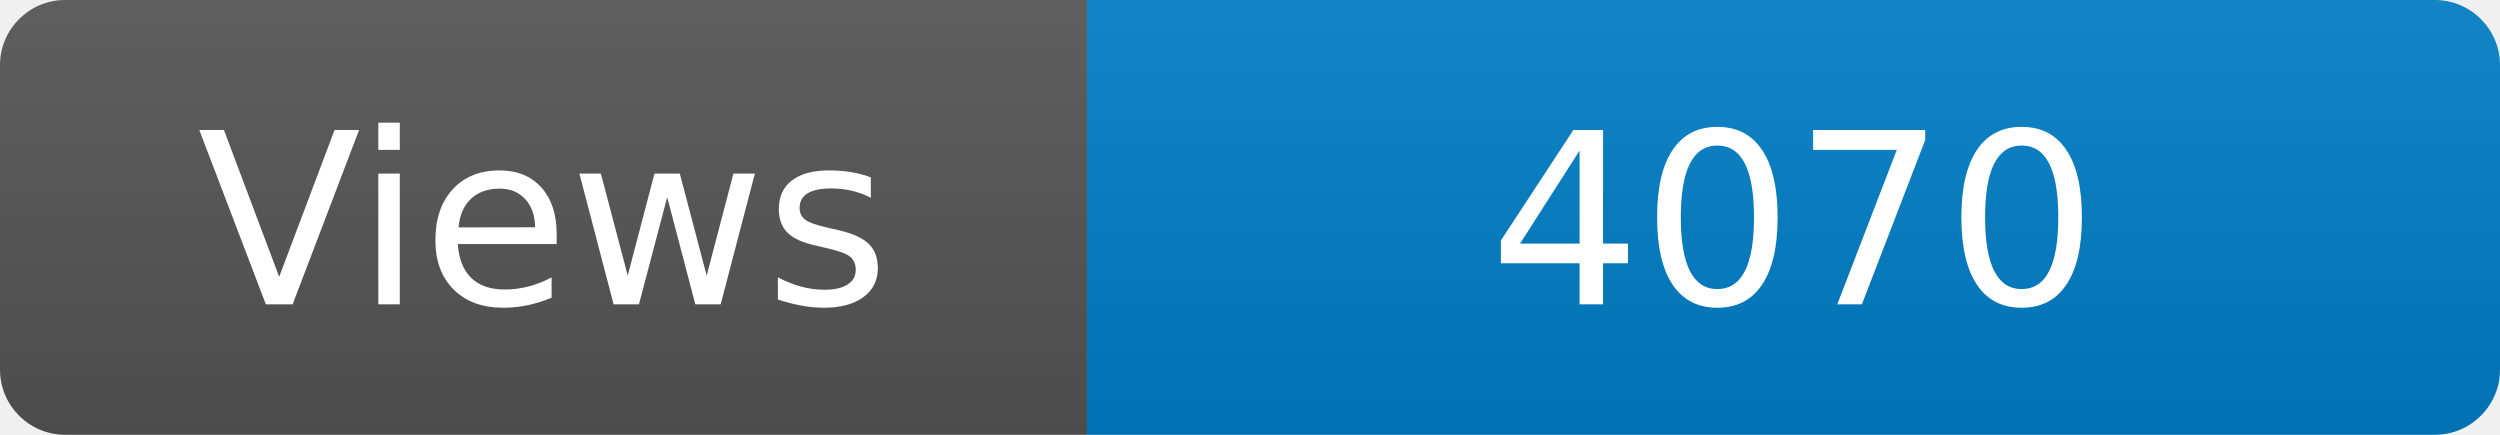
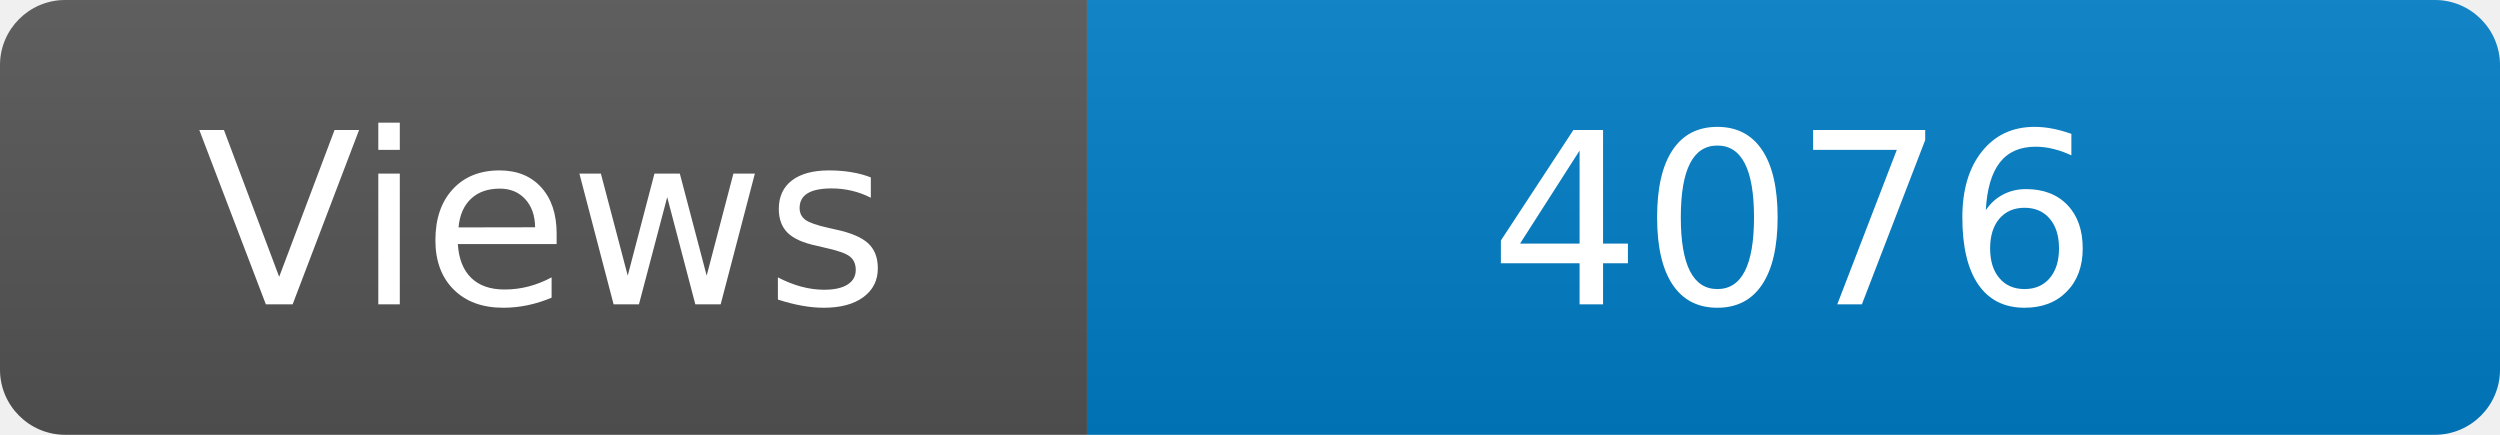
<svg xmlns="http://www.w3.org/2000/svg" width="115" height="20" role="img" aria-label="Maintained?: yes">
  <linearGradient id="s" x2="0" y2="100%">
    <stop offset="0" stop-color="#bbb" stop-opacity=".1" />
    <stop offset="1" stop-opacity=".1" />
  </linearGradient>
  <clipPath id="r">
    <rect width="115" height="20" rx="3" fill="#fff" />
  </clipPath>
  <g clip-path="url(#r)">
    <rect width="50" height="20" fill="#555" />
    <rect x="50" width="160" height="20" fill="#007ec6" />
    <rect width="115" height="20" fill="url(#s)" />
  </g>
  <g fill="#fff" text-anchor="middle" font-family="Verdana,Geneva,DejaVu Sans,sans-serif" font-size="110">
    <text x="250" y="140" transform="scale(.1)" fill="#fff">Views</text>
-     <text x="825" y="140" transform="scale(.1)" fill="#fff">4070</text>
+     <text x="825" y="140" transform="scale(.1)" fill="#fff">4076</text>
  </g>
</svg>
